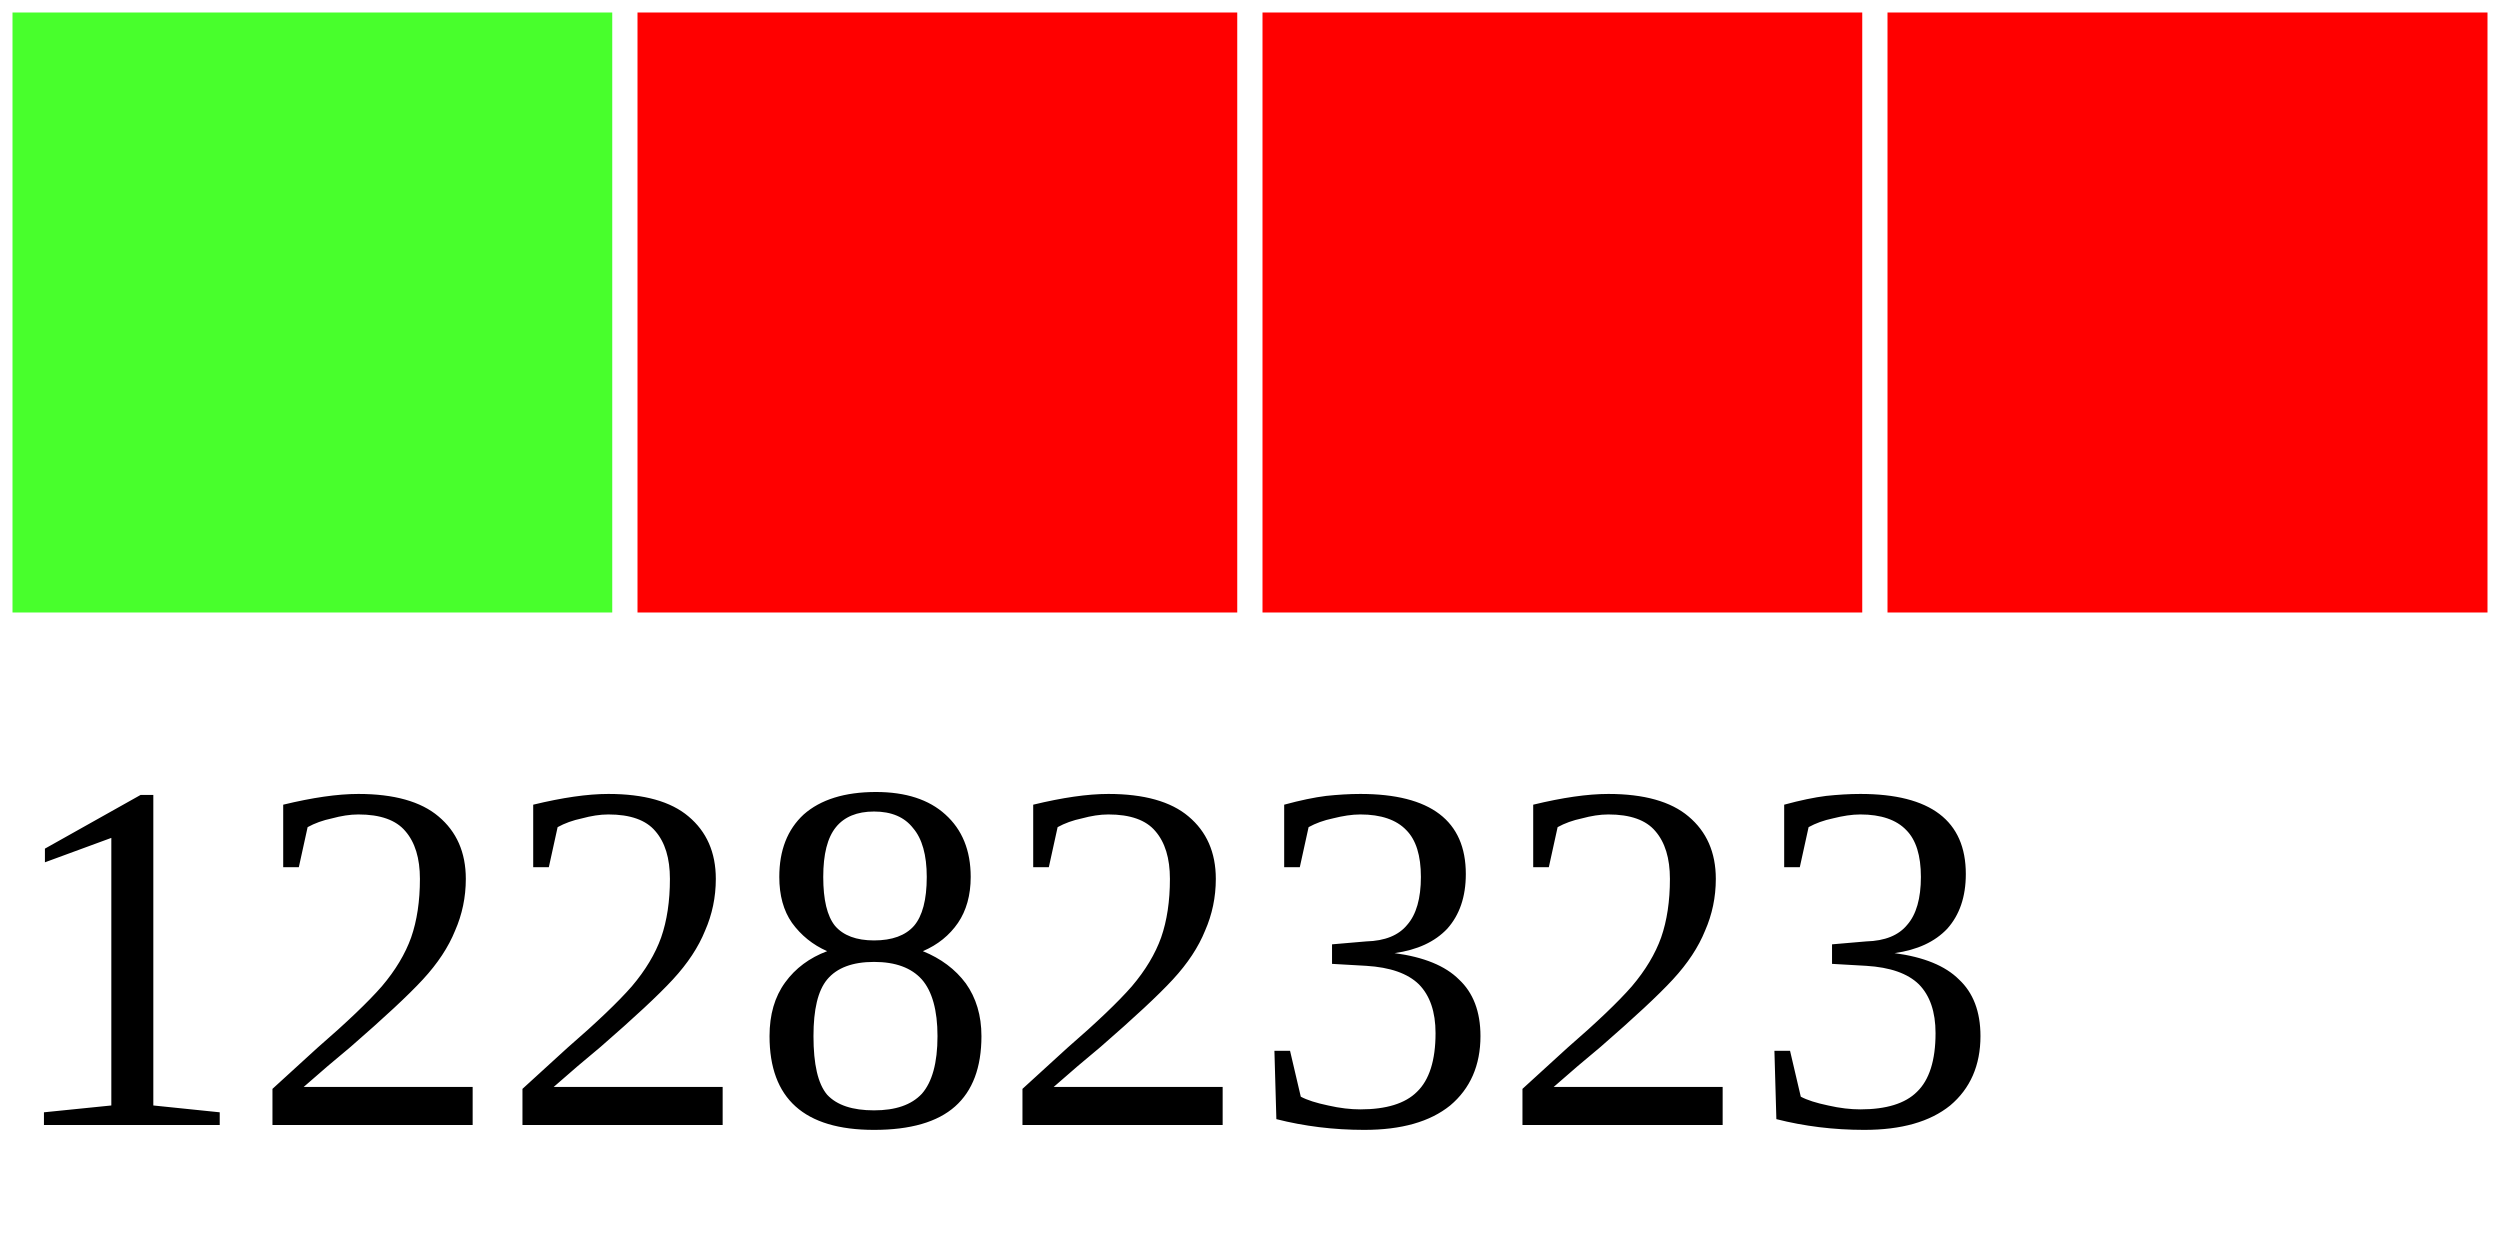
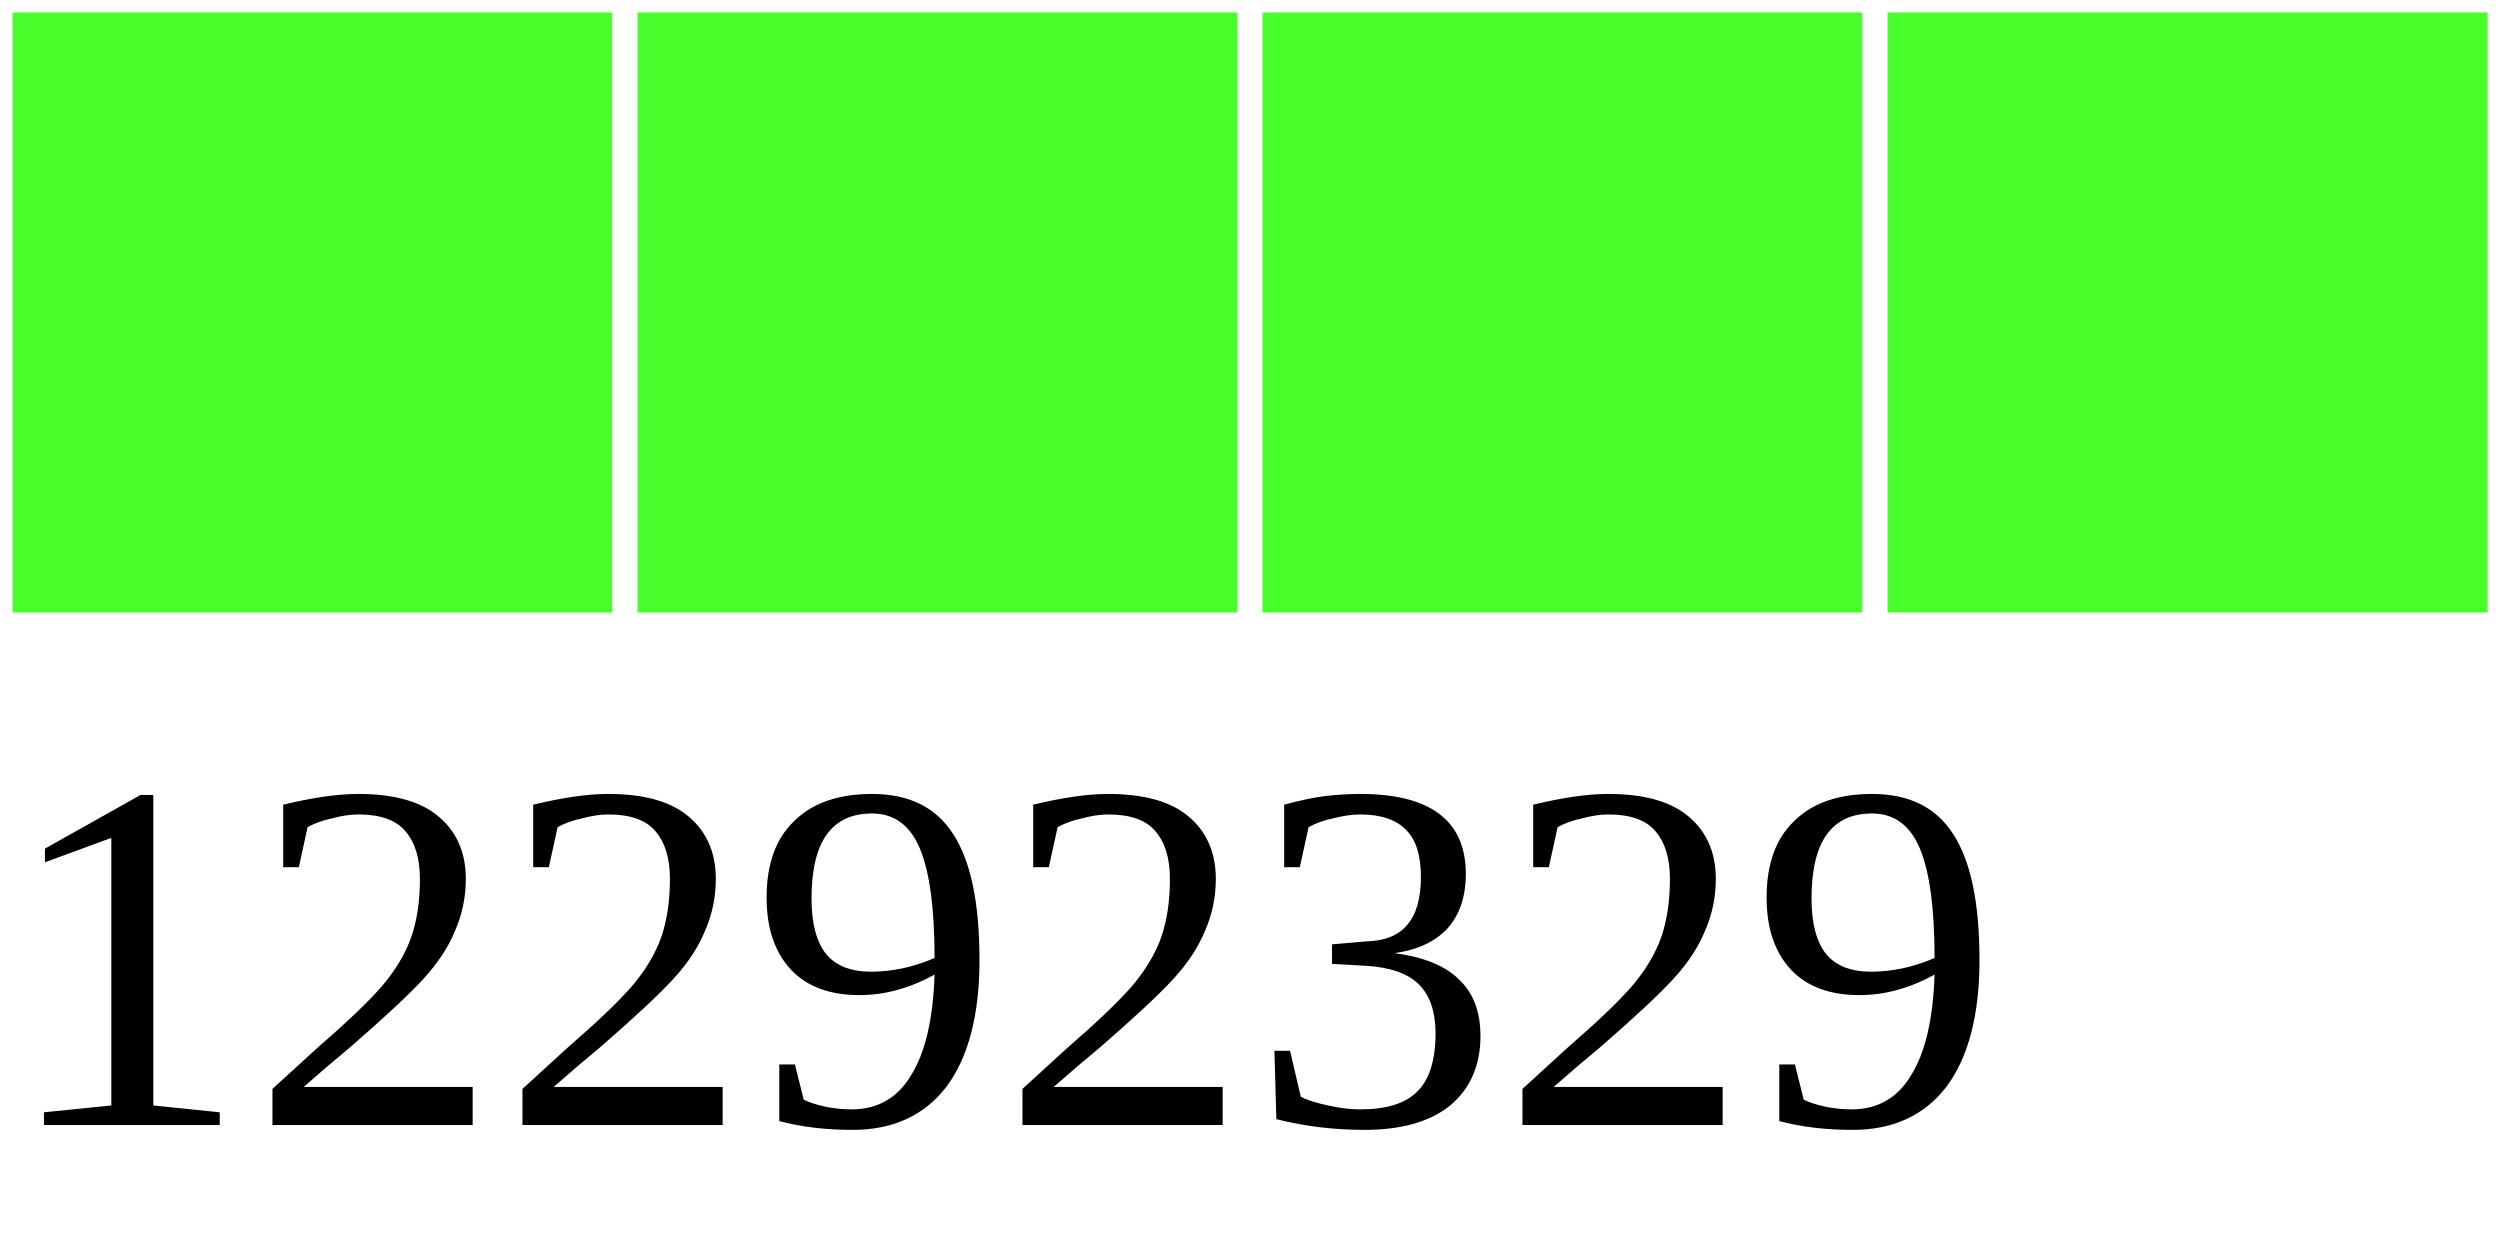
<svg xmlns="http://www.w3.org/2000/svg" width="40" height="20">
  <g>
    <rect width="10" height="10" style="fill:#48FF2C;stroke-width:0.4;stroke:rgb(255,255,255)" x="0" />
-     <rect width="10" height="10" style="fill:#FF0000;stroke-width:0.4;stroke:rgb(255,255,255)" x="10" />
-     <rect width="10" height="10" style="fill:#FF0000;stroke-width:0.4;stroke:rgb(255,255,255)" x="20" />
-     <rect width="10" height="10" style="fill:#FF0000;stroke-width:0.4;stroke:rgb(255,255,255)" x="30" />
-     <text x="0" y="18" fill="black" font-size="8">12282323</text>
+     <rect width="10" height="10" style="fill:#48FF2C;stroke-width:0.4;stroke:rgb(255,255,255)" x="10" />
+     <rect width="10" height="10" style="fill:#48FF2C;stroke-width:0.4;stroke:rgb(255,255,255)" x="20" />
+     <rect width="10" height="10" style="fill:#48FF2C;stroke-width:0.4;stroke:rgb(255,255,255)" x="30" />
+     <text x="0" y="18" fill="black" font-size="8">12292329</text>
  </g>
</svg>
